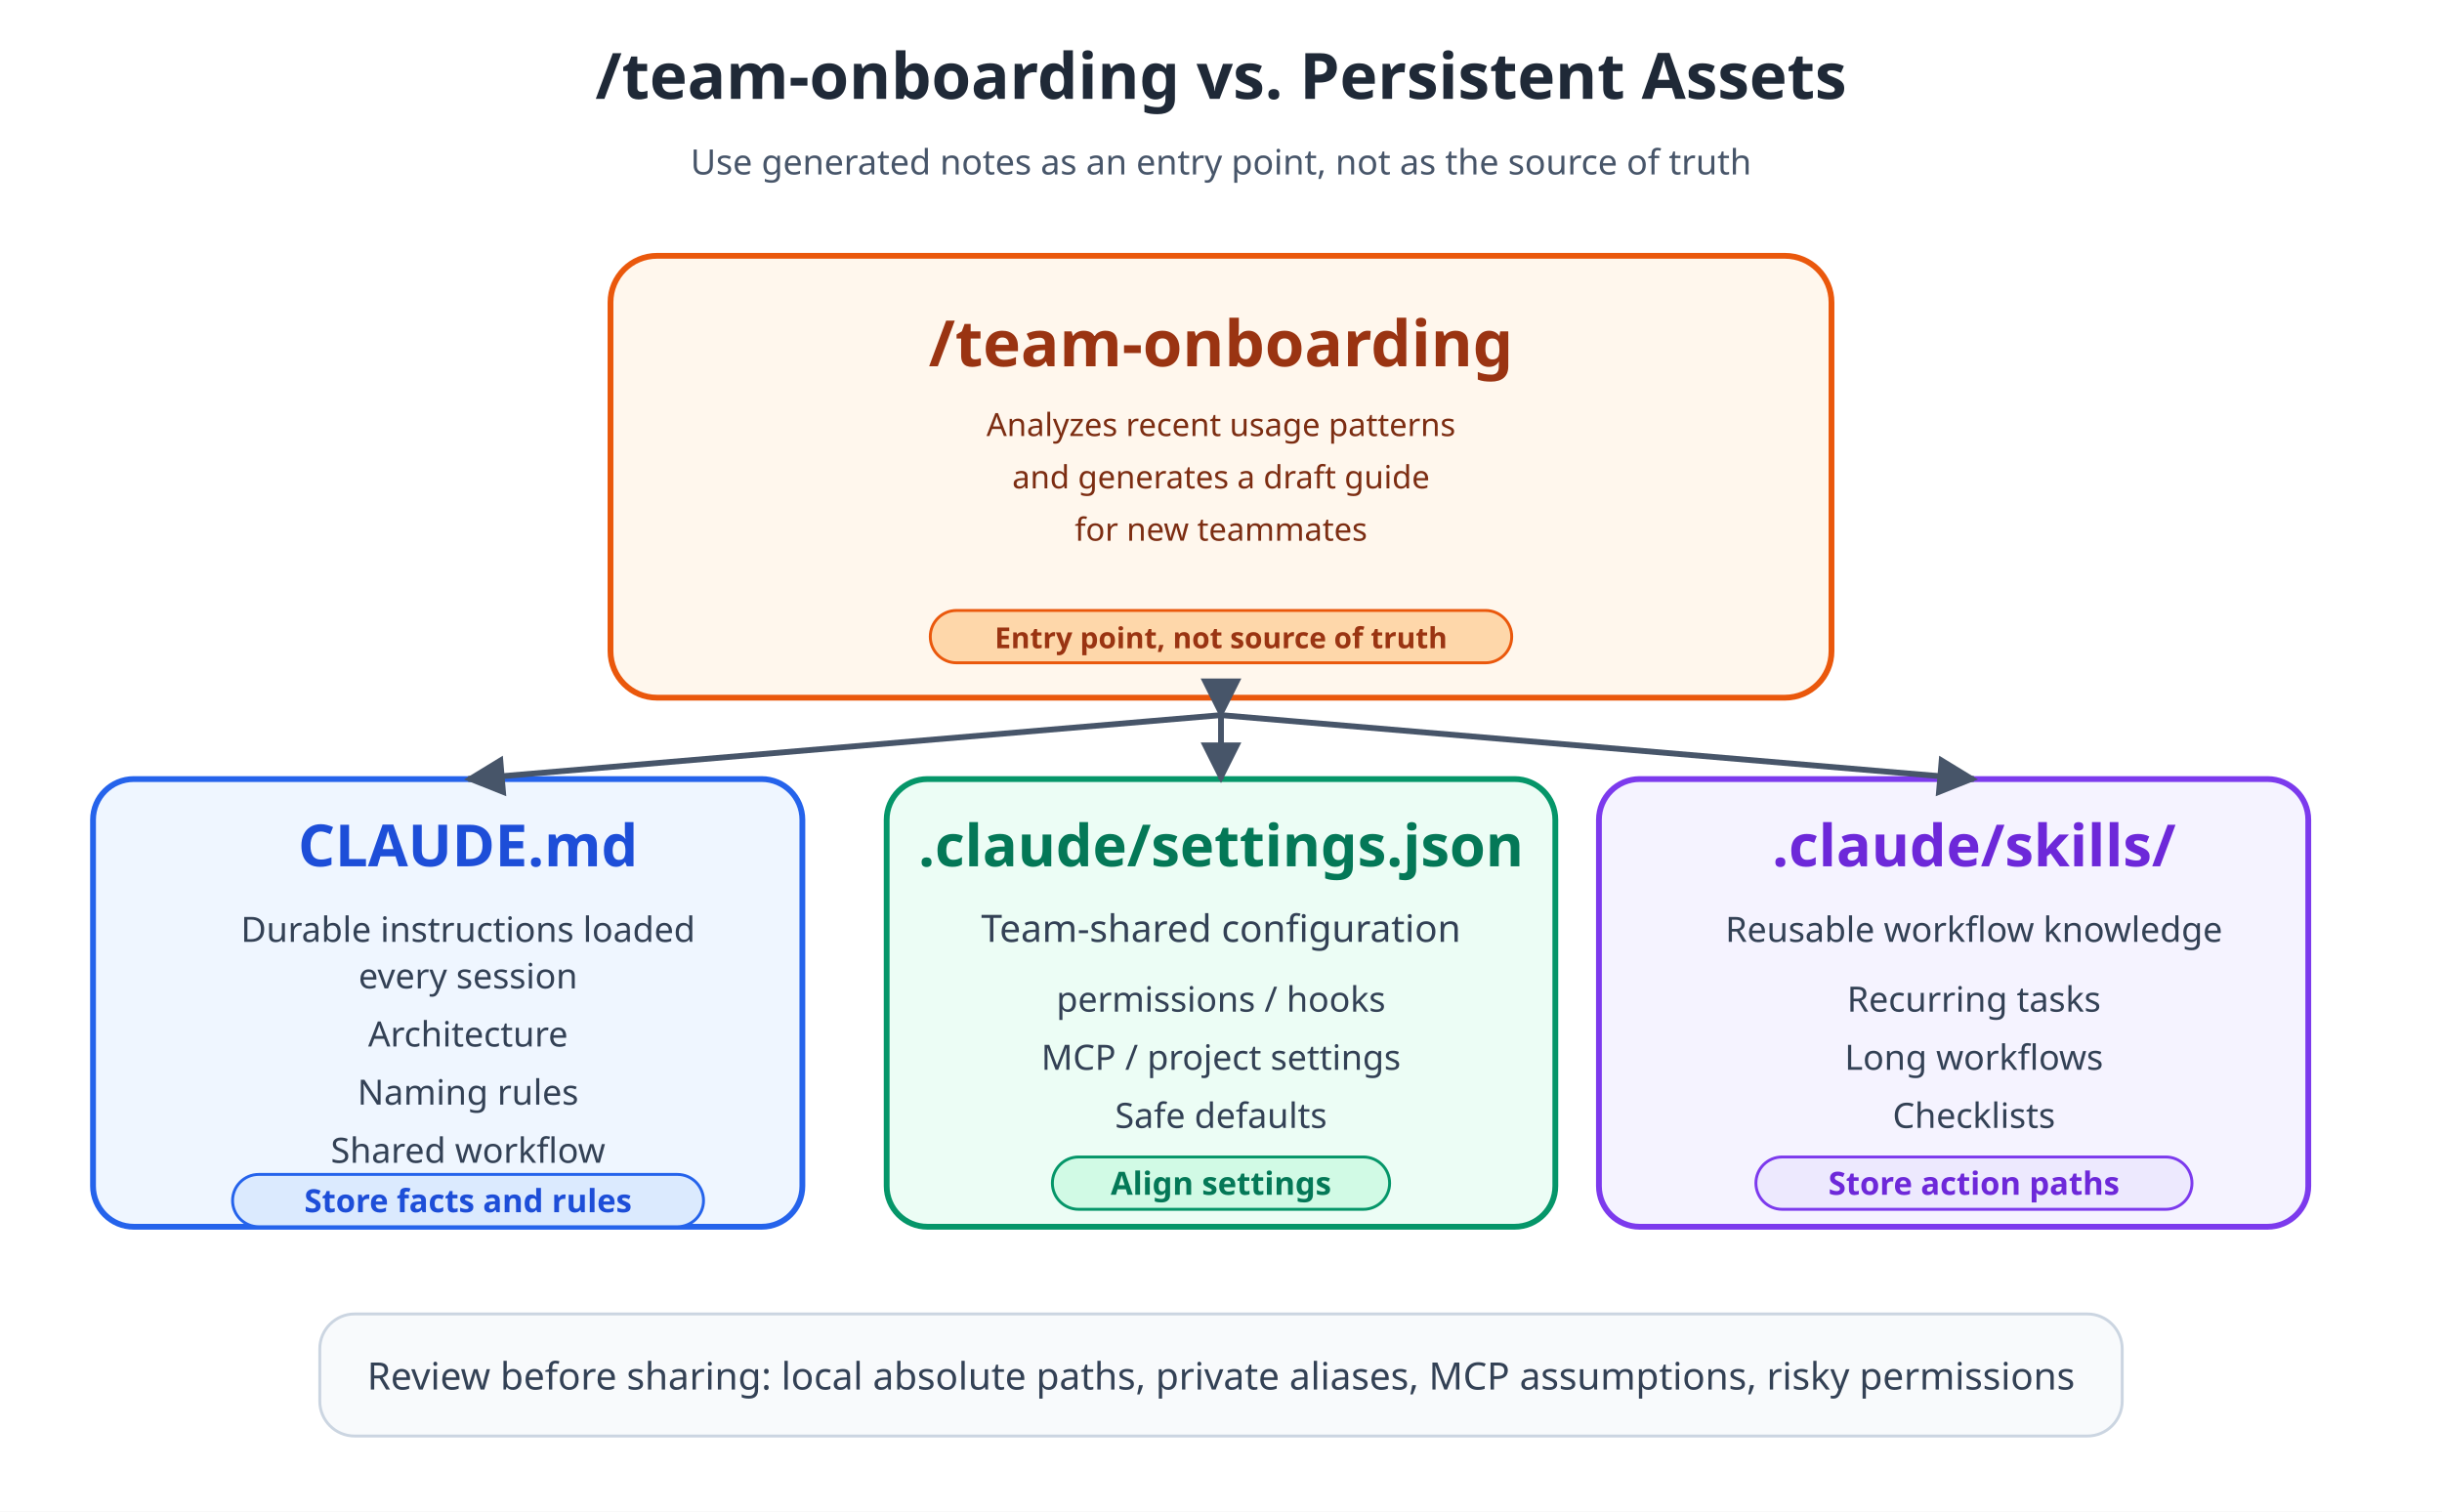
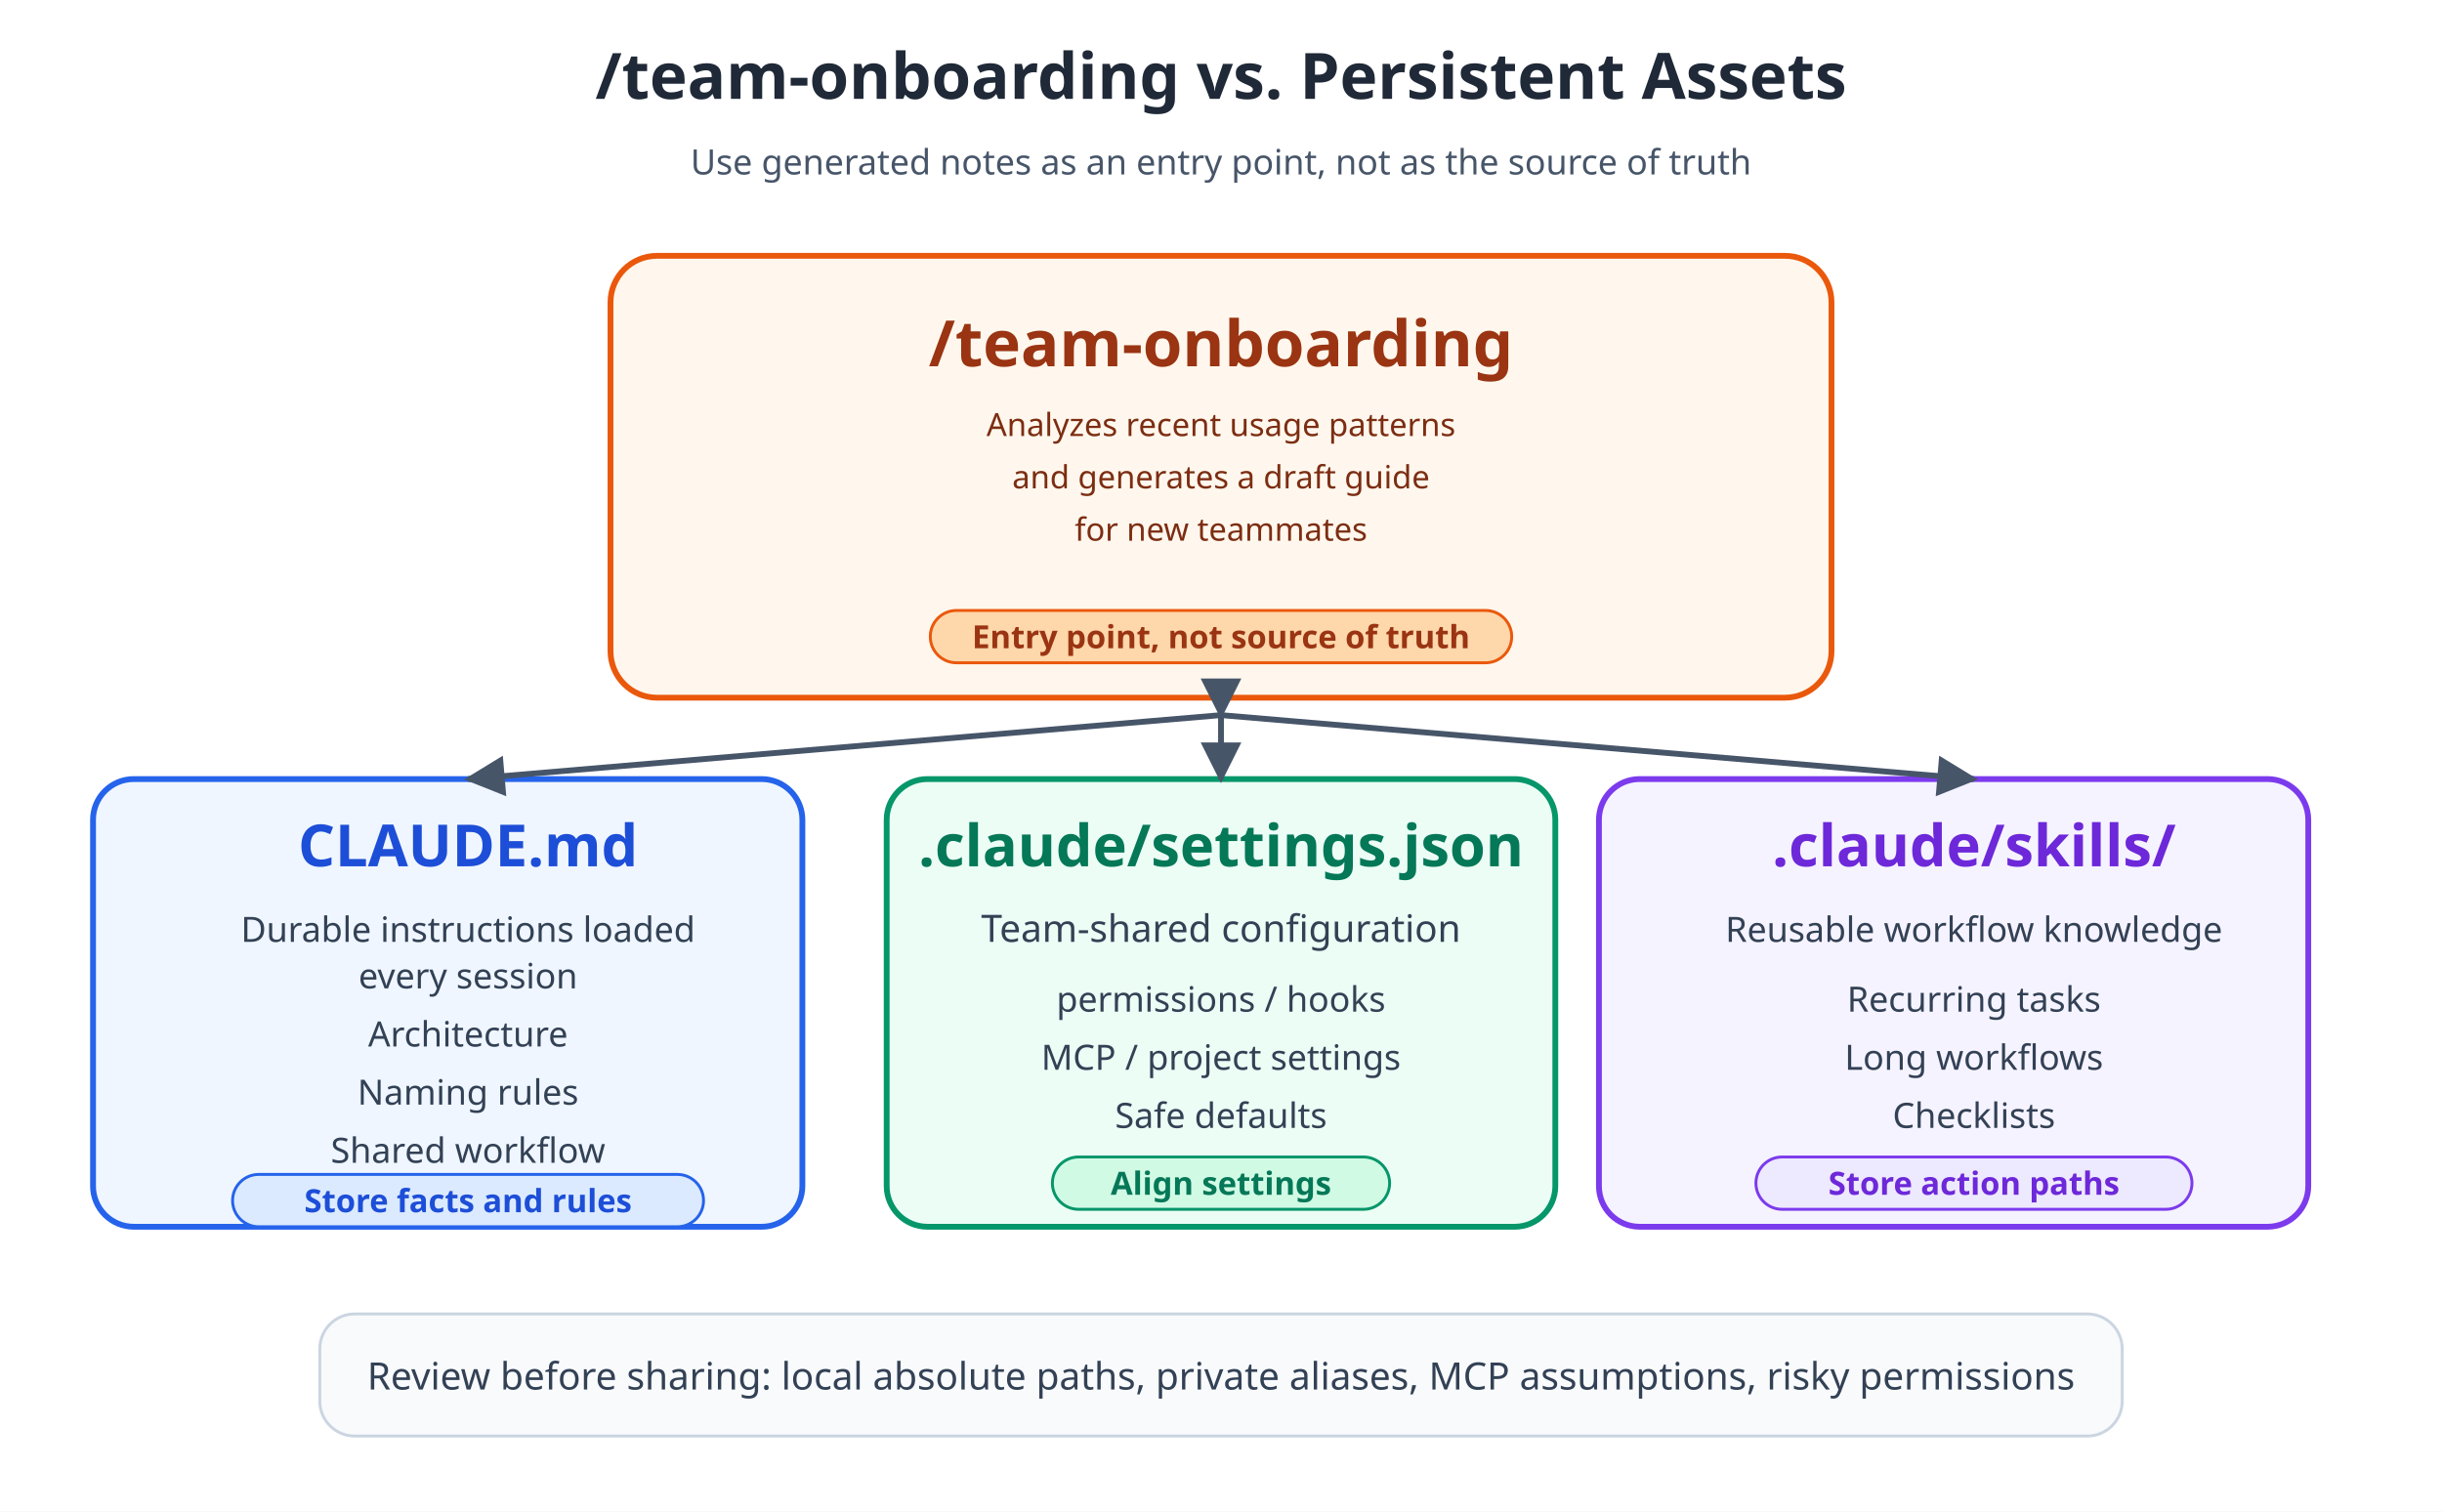
<svg xmlns="http://www.w3.org/2000/svg" viewBox="0 0 840 520" width="840" height="520" preserveAspectRatio="xMidYMid meet" role="img" aria-labelledby="title desc">
  <defs>
    <marker id="arrow" viewBox="0 0 10 10" refX="9" refY="5" markerWidth="7" markerHeight="7" orient="auto-start-reverse">
      <path d="M 0 0 L 10 5 L 0 10 z" fill="#475569" />
    </marker>
  </defs>
  <rect width="840" height="520" fill="#ffffff" />
  <text x="420" y="34" text-anchor="middle" font-family="sans-serif" font-size="22" font-weight="700" fill="#1f2937">/team-onboarding vs. Persistent Assets</text>
  <text x="420" y="60" text-anchor="middle" font-family="sans-serif" font-size="12" fill="#475569">Use generated notes as an entry point, not as the source of truth</text>
  <rect x="210" y="88" width="420" height="152" rx="16" fill="#fff7ed" stroke="#ea580c" stroke-width="2" />
  <text x="420" y="126" text-anchor="middle" font-family="sans-serif" font-size="22" font-weight="700" fill="#9a3412">/team-onboarding</text>
  <text x="420" y="150" text-anchor="middle" font-family="sans-serif" font-size="11" fill="#7c2d12">Analyzes recent usage patterns</text>
  <text x="420" y="168" text-anchor="middle" font-family="sans-serif" font-size="11" fill="#7c2d12">and generates a draft guide</text>
  <text x="420" y="186" text-anchor="middle" font-family="sans-serif" font-size="11" fill="#7c2d12">for new teammates</text>
  <rect x="320" y="210" width="200" height="18" rx="9" fill="#fed7aa" stroke="#ea580c" />
-   <text x="420" y="223" text-anchor="middle" font-family="sans-serif" font-size="10" font-weight="700" fill="#9a3412">Entry point, not source of truth</text>
+   <text x="420" y="223" text-anchor="middle" font-family="sans-serif" font-size="11" font-weight="700" fill="#9a3412">Entry point, not source of truth</text>
  <line x1="420" y1="240" x2="420" y2="246" stroke="#475569" stroke-width="2" marker-end="url(#arrow)" />
  <rect x="32" y="268" width="244" height="154" rx="14" fill="#eff6ff" stroke="#2563eb" stroke-width="2" />
  <text x="161" y="298" text-anchor="middle" font-family="sans-serif" font-size="20" font-weight="700" fill="#1d4ed8">CLAUDE.md</text>
  <text x="161" y="324" text-anchor="middle" font-family="sans-serif" font-size="12" fill="#334155">Durable instructions loaded</text>
  <text x="161" y="340" text-anchor="middle" font-family="sans-serif" font-size="12" fill="#334155">every session</text>
  <text x="161" y="360" text-anchor="middle" font-family="sans-serif" font-size="12" fill="#334155">Architecture</text>
  <text x="161" y="380" text-anchor="middle" font-family="sans-serif" font-size="12" fill="#334155">Naming rules</text>
  <text x="161" y="400" text-anchor="middle" font-family="sans-serif" font-size="12" fill="#334155">Shared workflow</text>
  <rect x="80" y="404" width="162" height="18" rx="9" fill="#dbeafe" stroke="#2563eb" />
  <text x="161" y="417" text-anchor="middle" font-family="sans-serif" font-size="11" font-weight="700" fill="#1d4ed8">Store facts and rules</text>
  <rect x="305" y="268" width="230" height="154" rx="14" fill="#ecfdf5" stroke="#059669" stroke-width="2" />
  <text x="420" y="298" text-anchor="middle" font-family="sans-serif" font-size="20" font-weight="700" fill="#047857">.claude/settings.json</text>
  <text x="420" y="324" text-anchor="middle" font-family="sans-serif" font-size="13" fill="#334155">Team-shared configuration</text>
  <text x="420" y="348" text-anchor="middle" font-family="sans-serif" font-size="12" fill="#334155">permissions / hooks</text>
  <text x="420" y="368" text-anchor="middle" font-family="sans-serif" font-size="12" fill="#334155">MCP / project settings</text>
  <text x="420" y="388" text-anchor="middle" font-family="sans-serif" font-size="12" fill="#334155">Safe defaults</text>
  <rect x="362" y="398" width="116" height="18" rx="9" fill="#d1fae5" stroke="#059669" />
  <text x="420" y="411" text-anchor="middle" font-family="sans-serif" font-size="11" font-weight="700" fill="#047857">Align settings</text>
  <rect x="550" y="268" width="244" height="154" rx="14" fill="#f5f3ff" stroke="#7c3aed" stroke-width="2" />
  <text x="679" y="298" text-anchor="middle" font-family="sans-serif" font-size="20" font-weight="700" fill="#6d28d9">.claude/skills/</text>
  <text x="679" y="324" text-anchor="middle" font-family="sans-serif" font-size="12" fill="#334155">Reusable workflow knowledge</text>
  <text x="679" y="348" text-anchor="middle" font-family="sans-serif" font-size="12" fill="#334155">Recurring tasks</text>
  <text x="679" y="368" text-anchor="middle" font-family="sans-serif" font-size="12" fill="#334155">Long workflows</text>
  <text x="679" y="388" text-anchor="middle" font-family="sans-serif" font-size="12" fill="#334155">Checklists</text>
  <rect x="604" y="398" width="150" height="18" rx="9" fill="#ede9fe" stroke="#7c3aed" />
  <text x="679" y="411" text-anchor="middle" font-family="sans-serif" font-size="11" font-weight="700" fill="#6d28d9">Store action paths</text>
  <line x1="420" y1="246" x2="161" y2="268" stroke="#475569" stroke-width="2" marker-end="url(#arrow)" />
  <line x1="420" y1="246" x2="420" y2="268" stroke="#475569" stroke-width="2" marker-end="url(#arrow)" />
  <line x1="420" y1="246" x2="679" y2="268" stroke="#475569" stroke-width="2" marker-end="url(#arrow)" />
  <rect x="110" y="452" width="620" height="42" rx="12" fill="#f8fafc" stroke="#cbd5e1" />
  <text x="420" y="478" text-anchor="middle" font-family="sans-serif" font-size="13" fill="#334155">Review before sharing: local absolute paths, private aliases, MCP assumptions, risky permissions</text>
</svg>
